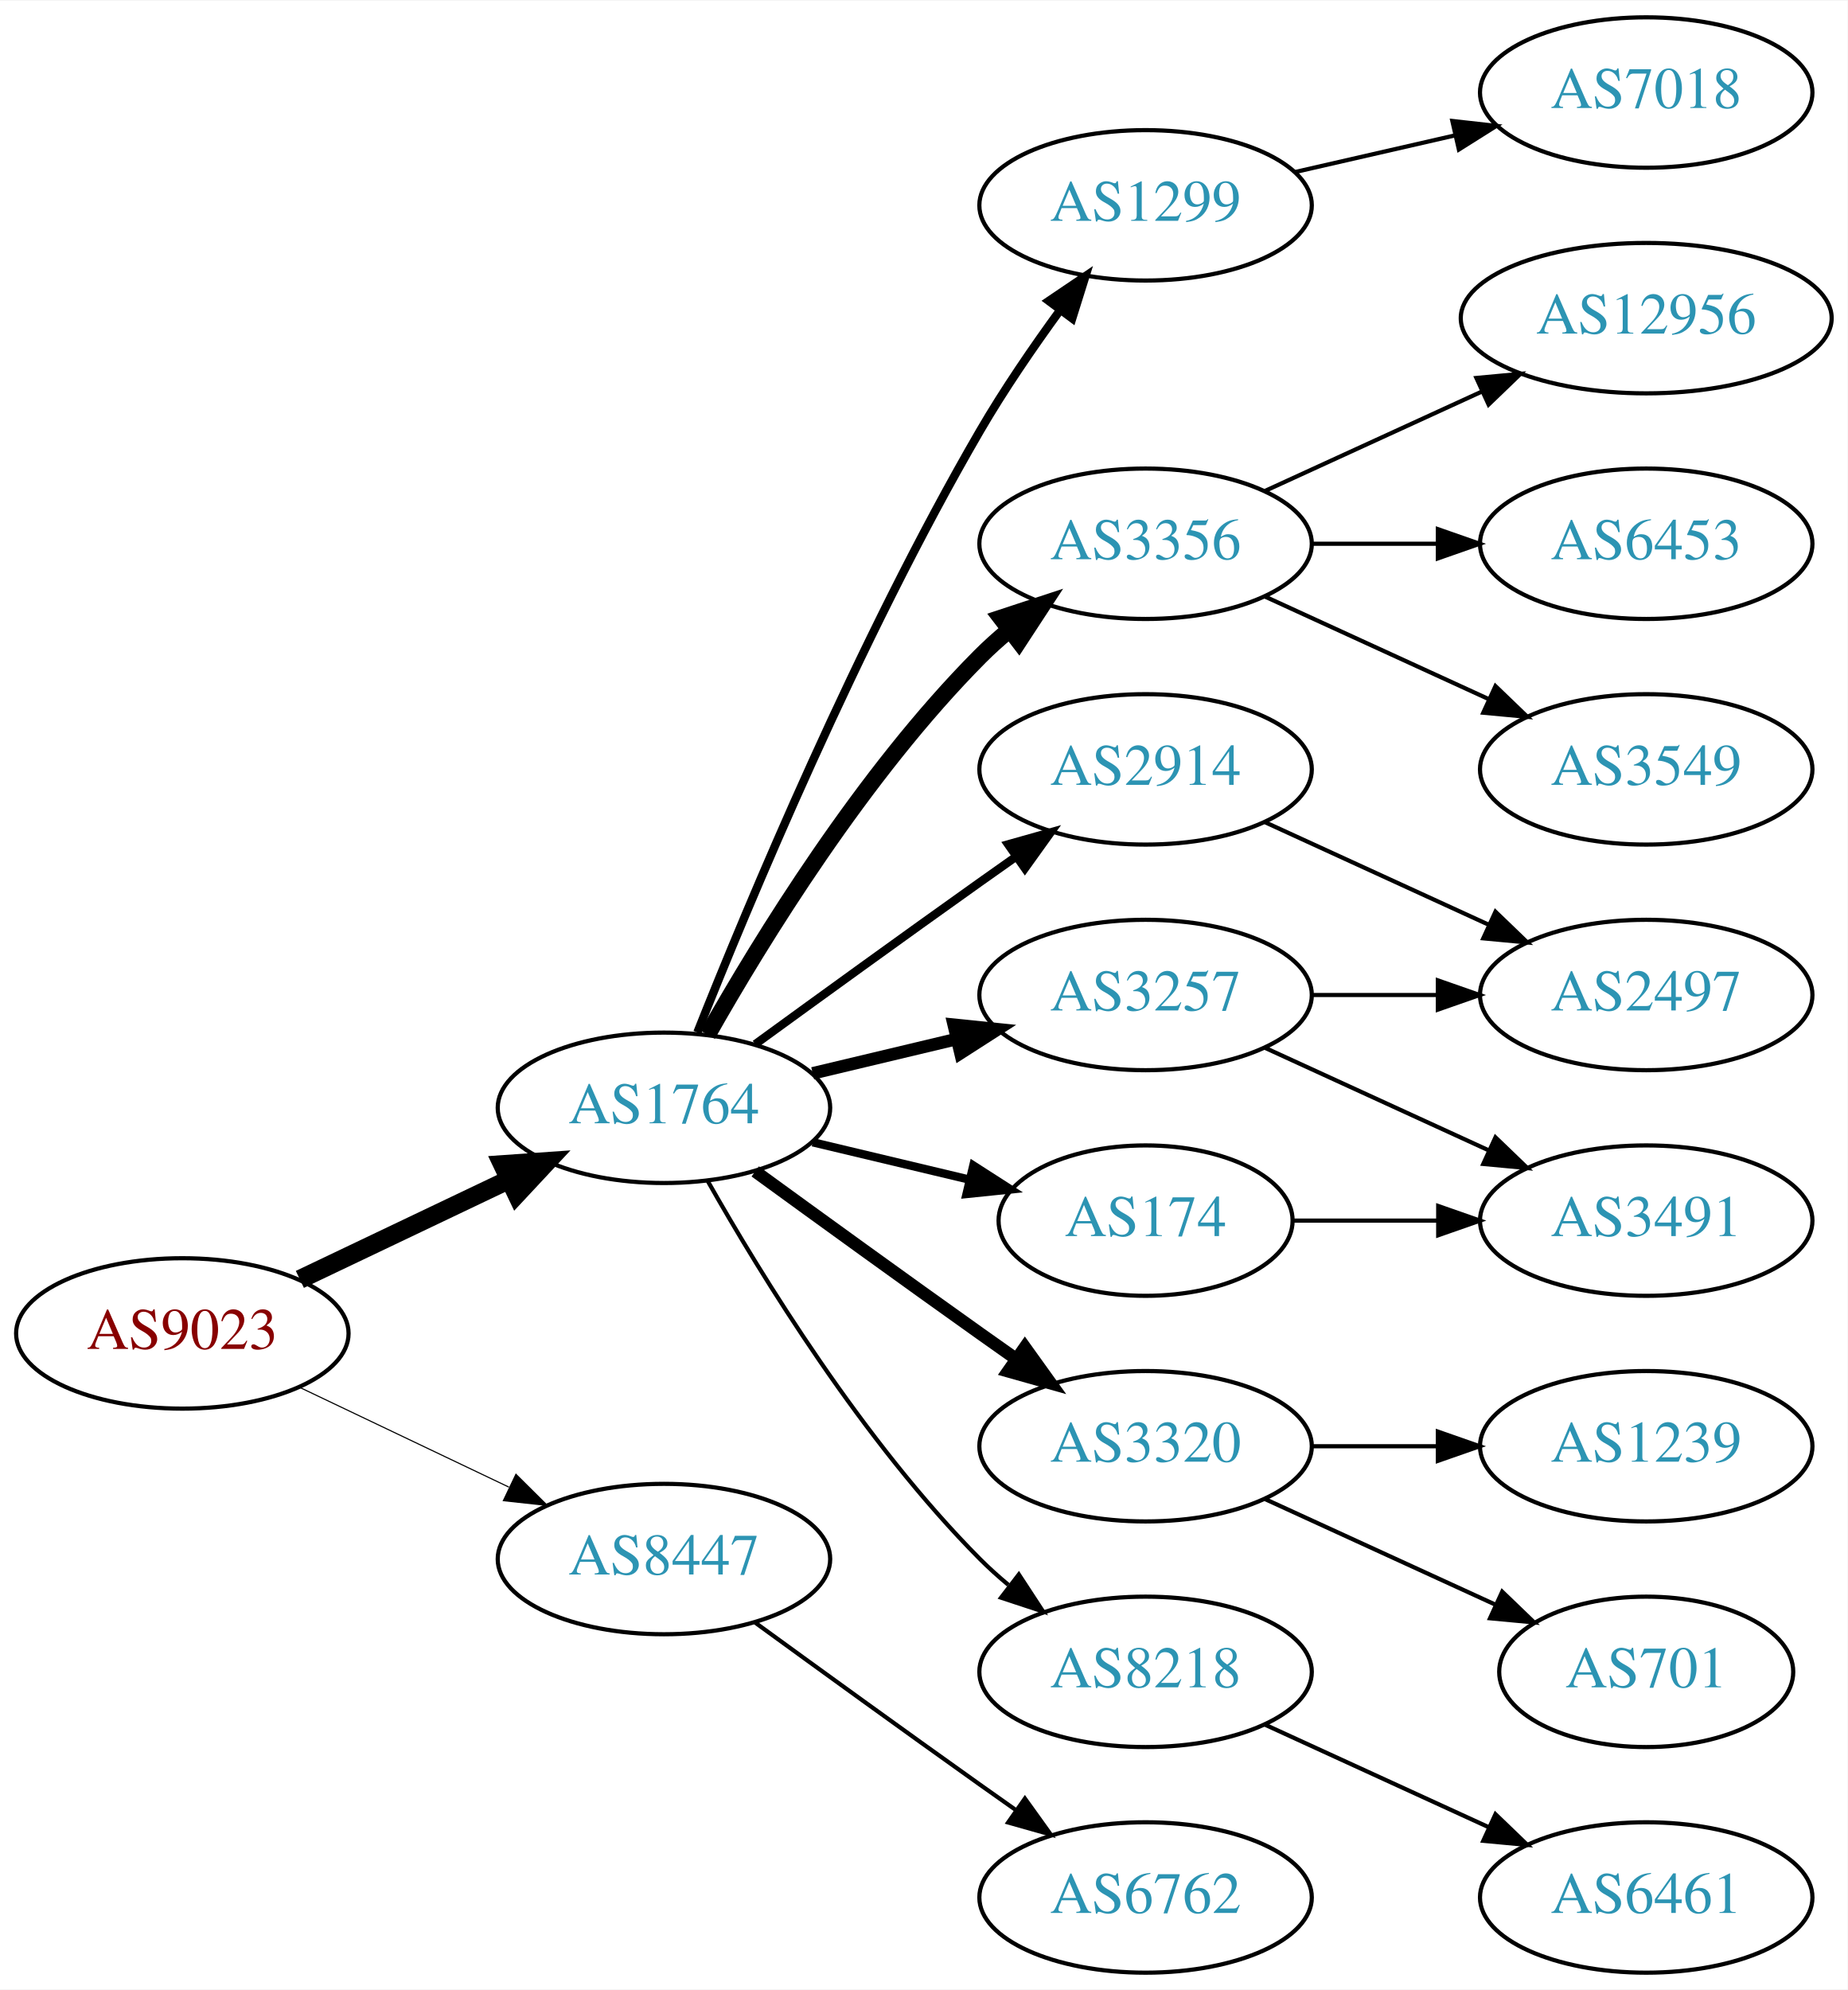
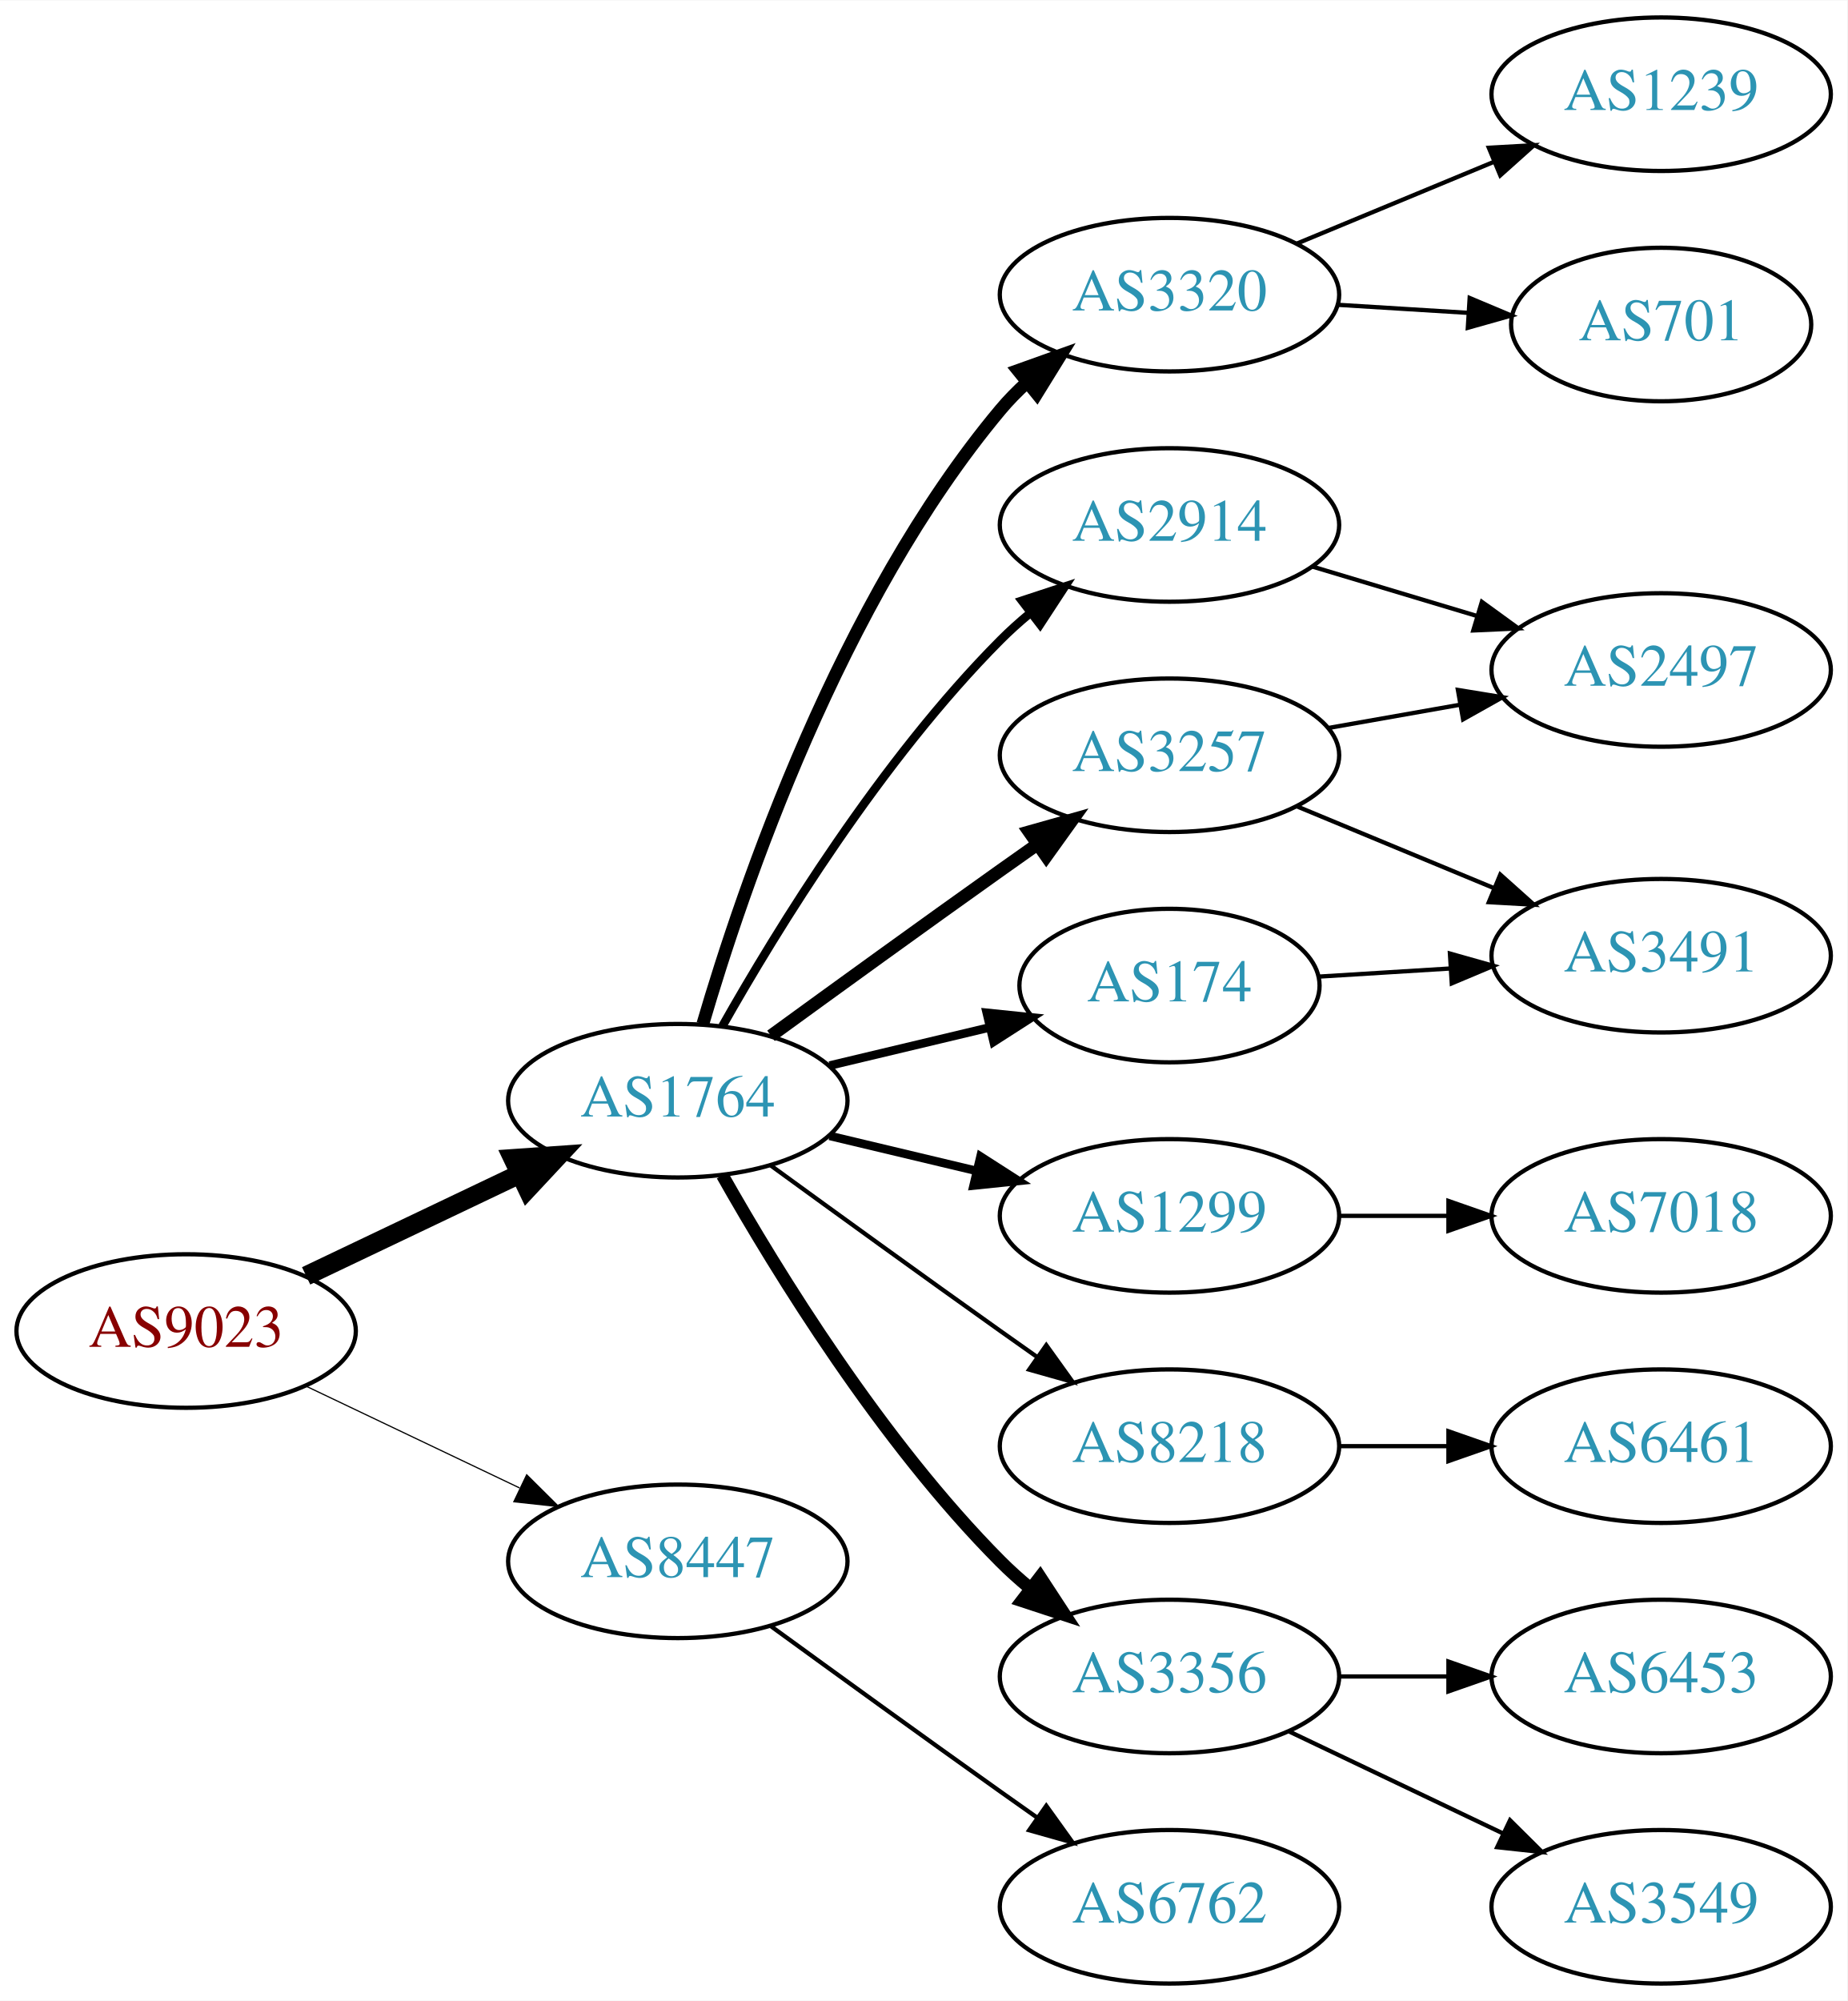
- <svg xmlns="http://www.w3.org/2000/svg" xmlns:xlink="http://www.w3.org/1999/xlink" width="442pt" height="476pt" viewBox="0.00 0.00 442.27 476.00">
-   <g id="graph0" class="graph" transform="scale(1 1) rotate(0) translate(4 472)">
-     <polygon fill="white" stroke="none" points="-4,4 -4,-472 438.271,-472 438.271,4 -4,4" />
+ <svg xmlns="http://www.w3.org/2000/svg" xmlns:xlink="http://www.w3.org/1999/xlink" width="433pt" height="469pt" viewBox="0.00 0.00 433.17 469.00">
+   <g id="graph0" class="graph" transform="scale(1 1) rotate(0) translate(4 465)">
+     <polygon fill="white" stroke="none" points="-4,4 -4,-465 429.172,-465 429.172,4 -4,4" />
    <g id="node1" class="node">
      <g id="a_node1">
        <a xlink:href="/asn/9023" xlink:title="AS9023 ~ Oesterreichische Lotterien GmbH [AT]">
          <ellipse fill="#ffffff" stroke="black" cx="39.647" cy="-153" rx="39.794" ry="18" />
          <text text-anchor="middle" x="39.647" y="-149.3" font-family="Times,serif" font-size="14.00" fill="#880000">AS9023</text>
        </a>
      </g>
    </g>
    <g id="node2" class="node">
      <g id="a_node2">
        <a xlink:href="/asn/1764" xlink:title="AS1764 ~ NEXTLAYER-AS [AT]">
          <ellipse fill="#ffffff" stroke="black" cx="154.939" cy="-207" rx="39.794" ry="18" />
          <text text-anchor="middle" x="154.939" y="-203.3" font-family="Times,serif" font-size="14.00" fill="#2c94b3">AS1764</text>
        </a>
      </g>
    </g>
    <g id="edge1" class="edge">
      <path fill="none" stroke="black" stroke-width="4.5" d="M67.783,-165.934C82.777,-173.081 101.598,-182.052 117.821,-189.785" />
      <polygon fill="black" stroke="black" stroke-width="4.5" points="116.303,-193.423 127.024,-194.171 119.692,-186.314 116.303,-193.423" />
    </g>
    <g id="node3" class="node">
      <g id="a_node3">
        <a xlink:href="/asn/8447" xlink:title="AS8447 ~ A1 Telekom Austria AG [AT]">
          <ellipse fill="#ffffff" stroke="black" cx="154.939" cy="-99" rx="39.794" ry="18" />
          <text text-anchor="middle" x="154.939" y="-95.3" font-family="Times,serif" font-size="14.00" fill="#2c94b3">AS8447</text>
        </a>
      </g>
    </g>
    <g id="edge2" class="edge">
-       <path fill="none" stroke="black" stroke-width="0.265" d="M67.783,-140.066C82.777,-132.919 101.598,-123.948 117.821,-116.215" />
-       <polygon fill="black" stroke="black" stroke-width="0.265" points="119.503,-119.291 127.024,-111.829 116.491,-112.972 119.503,-119.291" />
+       <path fill="none" stroke="black" stroke-width="0.281" d="M67.783,-140.066C82.777,-132.919 101.598,-123.948 117.821,-116.215" />
+       <polygon fill="black" stroke="black" stroke-width="0.281" points="119.503,-119.291 127.024,-111.829 116.491,-112.972 119.503,-119.291" />
    </g>
    <g id="node4" class="node">
      <g id="a_node4">
-         <a xlink:href="/asn/1299" xlink:title="AS1299 ~ Telia Carrier [EU]">
-           <ellipse fill="#ffffff" stroke="black" cx="270.232" cy="-423" rx="39.794" ry="18" />
-           <text text-anchor="middle" x="270.232" y="-419.3" font-family="Times,serif" font-size="14.00" fill="#2c94b3">AS1299</text>
+         <a xlink:href="/asn/3320" xlink:title="AS3320 ~ DTAG [DE]">
+           <ellipse fill="#ffffff" stroke="black" cx="270.232" cy="-396" rx="39.794" ry="18" />
+           <text text-anchor="middle" x="270.232" y="-392.3" font-family="Times,serif" font-size="14.00" fill="#2c94b3">AS3320</text>
        </a>
      </g>
    </g>
    <g id="edge3" class="edge">
-       <path fill="none" stroke="black" stroke-width="2" d="M162.943,-225.051C175.07,-255.57 201.487,-318.933 230.586,-369 236.293,-378.819 243.331,-389.078 249.83,-397.984" />
-       <polygon fill="black" stroke="black" stroke-width="2" points="247.056,-400.119 255.835,-406.05 252.67,-395.938 247.056,-400.119" />
+       <path fill="none" stroke="black" stroke-width="3" d="M160.814,-225.002C170.127,-256.844 192.944,-323.981 230.586,-369 232.456,-371.237 234.554,-373.374 236.781,-375.396" />
+       <polygon fill="black" stroke="black" stroke-width="3" points="234.724,-378.234 244.7,-381.804 239.128,-372.793 234.724,-378.234" />
    </g>
    <g id="node5" class="node">
      <g id="a_node5">
-         <a xlink:href="/asn/3356" xlink:title="AS3356 ~ Level 3 Parent, LLC [US]">
-           <ellipse fill="#ffffff" stroke="black" cx="270.232" cy="-342" rx="39.794" ry="18" />
-           <text text-anchor="middle" x="270.232" y="-338.3" font-family="Times,serif" font-size="14.00" fill="#2c94b3">AS3356</text>
+         <a xlink:href="/asn/3257" xlink:title="AS3257 ~ GTT [DE]">
+           <ellipse fill="#ffffff" stroke="black" cx="270.232" cy="-288" rx="39.794" ry="18" />
+           <text text-anchor="middle" x="270.232" y="-284.3" font-family="Times,serif" font-size="14.00" fill="#2c94b3">AS3257</text>
        </a>
      </g>
    </g>
    <g id="edge4" class="edge">
-       <path fill="none" stroke="black" stroke-width="4" d="M165.399,-224.49C178.181,-247.096 202.613,-286.886 230.586,-315 232.697,-317.121 234.993,-319.188 237.378,-321.171" />
-       <polygon fill="black" stroke="black" stroke-width="4" points="235.631,-324.242 245.694,-327.556 239.894,-318.69 235.631,-324.242" />
+       <path fill="none" stroke="black" stroke-width="3" d="M176.788,-222.222C191.722,-233.091 212.335,-248.025 230.586,-261 233.406,-263.005 236.349,-265.085 239.297,-267.159" />
+       <polygon fill="black" stroke="black" stroke-width="3" points="237.325,-270.05 247.522,-272.926 241.344,-264.319 237.325,-270.05" />
    </g>
    <g id="node6" class="node">
      <g id="a_node6">
-         <a xlink:href="/asn/3257" xlink:title="AS3257 ~ GTT [DE]">
-           <ellipse fill="#ffffff" stroke="black" cx="270.232" cy="-234" rx="39.794" ry="18" />
-           <text text-anchor="middle" x="270.232" y="-230.3" font-family="Times,serif" font-size="14.00" fill="#2c94b3">AS3257</text>
+         <a xlink:href="/asn/2914" xlink:title="AS2914 ~ NTT America, Inc. [US]">
+           <ellipse fill="#ffffff" stroke="black" cx="270.232" cy="-342" rx="39.794" ry="18" />
+           <text text-anchor="middle" x="270.232" y="-338.3" font-family="Times,serif" font-size="14.00" fill="#2c94b3">AS2914</text>
        </a>
      </g>
    </g>
    <g id="edge5" class="edge">
-       <path fill="none" stroke="black" stroke-width="3" d="M190.547,-215.248C201.418,-217.838 213.572,-220.735 225.015,-223.462" />
-       <polygon fill="black" stroke="black" stroke-width="3" points="224.298,-226.889 234.837,-225.803 225.921,-220.08 224.298,-226.889" />
+       <path fill="none" stroke="black" stroke-width="2" d="M165.399,-224.49C178.181,-247.096 202.613,-286.886 230.586,-315 232.697,-317.121 234.993,-319.188 237.378,-321.171" />
+       <polygon fill="black" stroke="black" stroke-width="2" points="235.631,-324.242 245.694,-327.556 239.894,-318.69 235.631,-324.242" />
    </g>
    <g id="node7" class="node">
      <g id="a_node7">
-         <a xlink:href="/asn/3320" xlink:title="AS3320 ~ DTAG [DE]">
-           <ellipse fill="#ffffff" stroke="black" cx="270.232" cy="-126" rx="39.794" ry="18" />
-           <text text-anchor="middle" x="270.232" y="-122.3" font-family="Times,serif" font-size="14.00" fill="#2c94b3">AS3320</text>
+         <a xlink:href="/asn/174" xlink:title="AS174 ~ Cogent Communications [US]">
+           <ellipse fill="#ffffff" stroke="black" cx="270.232" cy="-234" rx="35.194" ry="18" />
+           <text text-anchor="middle" x="270.232" y="-230.3" font-family="Times,serif" font-size="14.00" fill="#2c94b3">AS174</text>
        </a>
      </g>
    </g>
    <g id="edge6" class="edge">
-       <path fill="none" stroke="black" stroke-width="3" d="M176.788,-191.778C191.722,-180.909 212.335,-165.975 230.586,-153 233.406,-150.995 236.349,-148.915 239.297,-146.841" />
-       <polygon fill="black" stroke="black" stroke-width="3" points="241.344,-149.681 247.522,-141.074 237.325,-143.95 241.344,-149.681" />
+       <path fill="none" stroke="black" stroke-width="2" d="M190.547,-215.248C202.341,-218.058 215.646,-221.229 227.913,-224.153" />
+       <polygon fill="black" stroke="black" stroke-width="2" points="227.379,-227.624 237.918,-226.537 229.002,-220.814 227.379,-227.624" />
    </g>
    <g id="node8" class="node">
      <g id="a_node8">
-         <a xlink:href="/asn/174" xlink:title="AS174 ~ Cogent Communications [US]">
-           <ellipse fill="#ffffff" stroke="black" cx="270.232" cy="-180" rx="35.194" ry="18" />
-           <text text-anchor="middle" x="270.232" y="-176.3" font-family="Times,serif" font-size="14.00" fill="#2c94b3">AS174</text>
+         <a xlink:href="/asn/1299" xlink:title="AS1299 ~ Telia Carrier [EU]">
+           <ellipse fill="#ffffff" stroke="black" cx="270.232" cy="-180" rx="39.794" ry="18" />
+           <text text-anchor="middle" x="270.232" y="-176.3" font-family="Times,serif" font-size="14.00" fill="#2c94b3">AS1299</text>
        </a>
      </g>
    </g>
    <g id="edge7" class="edge">
-       <path fill="none" stroke="black" stroke-width="2" d="M190.547,-198.752C202.341,-195.942 215.646,-192.771 227.913,-189.847" />
-       <polygon fill="black" stroke="black" stroke-width="2" points="229.002,-193.186 237.918,-187.463 227.379,-186.376 229.002,-193.186" />
+       <path fill="none" stroke="black" stroke-width="2" d="M190.547,-198.752C201.418,-196.162 213.572,-193.265 225.015,-190.538" />
+       <polygon fill="black" stroke="black" stroke-width="2" points="225.921,-193.92 234.837,-188.197 224.298,-187.111 225.921,-193.92" />
    </g>
    <g id="node9" class="node">
      <g id="a_node9">
        <a xlink:href="/asn/8218" xlink:title="AS8218 ~ legacy Neotelecoms [FR]">
-           <ellipse fill="#ffffff" stroke="black" cx="270.232" cy="-72" rx="39.794" ry="18" />
-           <text text-anchor="middle" x="270.232" y="-68.3" font-family="Times,serif" font-size="14.00" fill="#2c94b3">AS8218</text>
+           <ellipse fill="#ffffff" stroke="black" cx="270.232" cy="-126" rx="39.794" ry="18" />
+           <text text-anchor="middle" x="270.232" y="-122.3" font-family="Times,serif" font-size="14.00" fill="#2c94b3">AS8218</text>
        </a>
      </g>
    </g>
    <g id="edge8" class="edge">
-       <path fill="none" stroke="black" d="M165.399,-189.51C178.181,-166.904 202.613,-127.114 230.586,-99 232.697,-96.879 234.993,-94.812 237.378,-92.829" />
-       <polygon fill="black" stroke="black" points="239.894,-95.31 245.694,-86.444 235.631,-89.758 239.894,-95.31" />
+       <path fill="none" stroke="black" d="M176.788,-191.778C191.722,-180.909 212.335,-165.975 230.586,-153 233.406,-150.995 236.349,-148.915 239.297,-146.841" />
+       <polygon fill="black" stroke="black" points="241.344,-149.681 247.522,-141.074 237.325,-143.95 241.344,-149.681" />
    </g>
    <g id="node10" class="node">
      <g id="a_node10">
-         <a xlink:href="/asn/2914" xlink:title="AS2914 ~ NTT America, Inc. [US]">
-           <ellipse fill="#ffffff" stroke="black" cx="270.232" cy="-288" rx="39.794" ry="18" />
-           <text text-anchor="middle" x="270.232" y="-284.3" font-family="Times,serif" font-size="14.00" fill="#2c94b3">AS2914</text>
+         <a xlink:href="/asn/3356" xlink:title="AS3356 ~ Level 3 Parent, LLC [US]">
+           <ellipse fill="#ffffff" stroke="black" cx="270.232" cy="-72" rx="39.794" ry="18" />
+           <text text-anchor="middle" x="270.232" y="-68.3" font-family="Times,serif" font-size="14.00" fill="#2c94b3">AS3356</text>
        </a>
      </g>
    </g>
    <g id="edge9" class="edge">
-       <path fill="none" stroke="black" stroke-width="2" d="M176.788,-222.222C191.722,-233.091 212.335,-248.025 230.586,-261 233.406,-263.005 236.349,-265.085 239.297,-267.159" />
-       <polygon fill="black" stroke="black" stroke-width="2" points="237.325,-270.05 247.522,-272.926 241.344,-264.319 237.325,-270.05" />
-     </g>
-     <g id="node20" class="node">
-       <g id="a_node20">
+       <path fill="none" stroke="black" stroke-width="3" d="M165.399,-189.51C178.181,-166.904 202.613,-127.114 230.586,-99 232.697,-96.879 234.993,-94.812 237.378,-92.829" />
+       <polygon fill="black" stroke="black" stroke-width="3" points="239.894,-95.31 245.694,-86.444 235.631,-89.758 239.894,-95.31" />
+     </g>
+     <g id="node19" class="node">
+       <g id="a_node19">
        <a xlink:href="/asn/6762" xlink:title="AS6762 ~ TELECOM ITALIA SPARKLE S.p.A. [IT]">
          <ellipse fill="#ffffff" stroke="black" cx="270.232" cy="-18" rx="39.794" ry="18" />
          <text text-anchor="middle" x="270.232" y="-14.3" font-family="Times,serif" font-size="14.00" fill="#2c94b3">AS6762</text>
        </a>
      </g>
    </g>
-     <g id="edge21" class="edge">
+     <g id="edge20" class="edge">
      <path fill="none" stroke="black" d="M176.788,-83.778C191.722,-72.909 212.335,-57.975 230.586,-45 233.406,-42.995 236.349,-40.915 239.297,-38.841" />
      <polygon fill="black" stroke="black" points="241.344,-41.681 247.522,-33.074 237.325,-35.95 241.344,-41.681" />
    </g>
-     <g id="node19" class="node">
-       <g id="a_node19">
-         <a xlink:href="/asn/7018" xlink:title="AS7018 ~ AT&amp;T Services, Inc. [US]">
-           <ellipse fill="#ffffff" stroke="black" cx="390.075" cy="-450" rx="39.794" ry="18" />
-           <text text-anchor="middle" x="390.075" y="-446.3" font-family="Times,serif" font-size="14.00" fill="#2c94b3">AS7018</text>
-         </a>
-       </g>
-     </g>
-     <g id="edge20" class="edge">
-       <path fill="none" stroke="black" d="M305.952,-430.955C317.952,-433.704 331.572,-436.825 344.265,-439.733" />
-       <polygon fill="black" stroke="black" points="343.668,-443.187 354.197,-442.009 345.231,-436.364 343.668,-443.187" />
-     </g>
    <g id="node11" class="node">
      <g id="a_node11">
-         <a xlink:href="/asn/12956" xlink:title="AS12956 ~ TELXIUS [ES]">
-           <ellipse fill="#ffffff" stroke="black" cx="390.075" cy="-396" rx="44.393" ry="18" />
-           <text text-anchor="middle" x="390.075" y="-392.3" font-family="Times,serif" font-size="14.00" fill="#2c94b3">AS12956</text>
+         <a xlink:href="/asn/1239" xlink:title="AS1239 ~ Sprint [US]">
+           <ellipse fill="#ffffff" stroke="black" cx="385.525" cy="-443" rx="39.794" ry="18" />
+           <text text-anchor="middle" x="385.525" y="-439.3" font-family="Times,serif" font-size="14.00" fill="#2c94b3">AS1239</text>
        </a>
      </g>
    </g>
    <g id="edge10" class="edge">
-       <path fill="none" stroke="black" d="M298.861,-354.661C314.359,-361.762 333.926,-370.728 350.872,-378.494" />
-       <polygon fill="black" stroke="black" points="349.426,-381.681 359.975,-382.665 352.342,-375.317 349.426,-381.681" />
+       <path fill="none" stroke="black" d="M300.114,-407.982C314.097,-413.782 331.077,-420.827 346.132,-427.072" />
+       <polygon fill="black" stroke="black" points="345.118,-430.441 355.696,-431.04 347.801,-423.975 345.118,-430.441" />
    </g>
    <g id="node12" class="node">
      <g id="a_node12">
-         <a xlink:href="/asn/6453" xlink:title="AS6453 ~ TATA COMMUNICATIONS (AMERICA) INC [US]">
-           <ellipse fill="#ffffff" stroke="black" cx="390.075" cy="-342" rx="39.794" ry="18" />
-           <text text-anchor="middle" x="390.075" y="-338.3" font-family="Times,serif" font-size="14.00" fill="#2c94b3">AS6453</text>
+         <a xlink:href="/asn/701" xlink:title="AS701 ~ UUNET [US]">
+           <ellipse fill="#ffffff" stroke="black" cx="385.525" cy="-389" rx="35.194" ry="18" />
+           <text text-anchor="middle" x="385.525" y="-385.3" font-family="Times,serif" font-size="14.00" fill="#2c94b3">AS701</text>
        </a>
      </g>
    </g>
    <g id="edge11" class="edge">
-       <path fill="none" stroke="black" d="M310.145,-342C319.698,-342 330.048,-342 340.011,-342" />
-       <polygon fill="black" stroke="black" points="340.203,-345.5 350.203,-342 340.203,-338.5 340.203,-345.5" />
+       <path fill="none" stroke="black" d="M309.588,-393.63C319.403,-393.024 330.038,-392.367 340.129,-391.743" />
+       <polygon fill="black" stroke="black" points="340.625,-395.219 350.39,-391.109 340.193,-388.233 340.625,-395.219" />
    </g>
    <g id="node13" class="node">
      <g id="a_node13">
-         <a xlink:href="/asn/3549" xlink:title="AS3549 ~ Level 3 Parent, LLC [US]">
-           <ellipse fill="#ffffff" stroke="black" cx="390.075" cy="-288" rx="39.794" ry="18" />
-           <text text-anchor="middle" x="390.075" y="-284.3" font-family="Times,serif" font-size="14.00" fill="#2c94b3">AS3549</text>
+         <a xlink:href="/asn/2497" xlink:title="AS2497 ~ Internet Initiative Japan Inc. [JP]">
+           <ellipse fill="#ffffff" stroke="black" cx="385.525" cy="-308" rx="39.794" ry="18" />
+           <text text-anchor="middle" x="385.525" y="-304.3" font-family="Times,serif" font-size="14.00" fill="#2c94b3">AS2497</text>
        </a>
      </g>
    </g>
    <g id="edge12" class="edge">
-       <path fill="none" stroke="black" d="M298.861,-329.339C314.818,-322.027 335.089,-312.739 352.371,-304.819" />
-       <polygon fill="black" stroke="black" points="353.986,-307.929 361.619,-300.581 351.07,-301.565 353.986,-307.929" />
+       <path fill="none" stroke="black" d="M307.391,-294.383C317.201,-296.115 327.96,-298.014 338.246,-299.83" />
+       <polygon fill="black" stroke="black" points="337.866,-303.317 348.322,-301.609 339.083,-296.424 337.866,-303.317" />
    </g>
    <g id="node14" class="node">
      <g id="a_node14">
-         <a xlink:href="/asn/2497" xlink:title="AS2497 ~ Internet Initiative Japan Inc. [JP]">
-           <ellipse fill="#ffffff" stroke="black" cx="390.075" cy="-234" rx="39.794" ry="18" />
-           <text text-anchor="middle" x="390.075" y="-230.3" font-family="Times,serif" font-size="14.00" fill="#2c94b3">AS2497</text>
+         <a xlink:href="/asn/3491" xlink:title="AS3491 ~ PCCW Global, Inc. [US]">
+           <ellipse fill="#ffffff" stroke="black" cx="385.525" cy="-241" rx="39.794" ry="18" />
+           <text text-anchor="middle" x="385.525" y="-237.3" font-family="Times,serif" font-size="14.00" fill="#2c94b3">AS3491</text>
        </a>
      </g>
    </g>
    <g id="edge13" class="edge">
-       <path fill="none" stroke="black" d="M310.145,-234C319.698,-234 330.048,-234 340.011,-234" />
-       <polygon fill="black" stroke="black" points="340.203,-237.5 350.203,-234 340.203,-230.5 340.203,-237.5" />
+       <path fill="none" stroke="black" d="M300.114,-276.018C314.097,-270.218 331.077,-263.173 346.132,-256.928" />
+       <polygon fill="black" stroke="black" points="347.801,-260.025 355.696,-252.96 345.118,-253.559 347.801,-260.025" />
+     </g>
+     <g id="edge16" class="edge">
+       <path fill="none" stroke="black" d="M303.698,-332.257C315.667,-328.665 329.411,-324.54 342.129,-320.723" />
+       <polygon fill="black" stroke="black" points="343.484,-323.971 352.055,-317.744 341.471,-317.267 343.484,-323.971" />
+     </g>
+     <g id="edge14" class="edge">
+       <path fill="none" stroke="black" d="M305.224,-236.1C314.903,-236.698 325.638,-237.362 336.003,-238.002" />
+       <polygon fill="black" stroke="black" points="335.995,-241.508 346.192,-238.631 336.427,-234.521 335.995,-241.508" />
    </g>
    <g id="node15" class="node">
      <g id="a_node15">
-         <a xlink:href="/asn/3491" xlink:title="AS3491 ~ PCCW Global, Inc. [US]">
-           <ellipse fill="#ffffff" stroke="black" cx="390.075" cy="-180" rx="39.794" ry="18" />
-           <text text-anchor="middle" x="390.075" y="-176.3" font-family="Times,serif" font-size="14.00" fill="#2c94b3">AS3491</text>
-         </a>
-       </g>
-     </g>
-     <g id="edge14" class="edge">
-       <path fill="none" stroke="black" d="M298.861,-221.339C314.818,-214.027 335.089,-204.739 352.371,-196.819" />
-       <polygon fill="black" stroke="black" points="353.986,-199.929 361.619,-192.581 351.07,-193.565 353.986,-199.929" />
+         <a xlink:href="/asn/7018" xlink:title="AS7018 ~ AT&amp;T Services, Inc. [US]">
+           <ellipse fill="#ffffff" stroke="black" cx="385.525" cy="-180" rx="39.794" ry="18" />
+           <text text-anchor="middle" x="385.525" y="-176.3" font-family="Times,serif" font-size="14.00" fill="#2c94b3">AS7018</text>
+         </a>
+       </g>
+     </g>
+     <g id="edge15" class="edge">
+       <path fill="none" stroke="black" d="M309.905,-180C318.108,-180 326.872,-180 335.404,-180" />
+       <polygon fill="black" stroke="black" points="335.643,-183.5 345.643,-180 335.643,-176.5 335.643,-183.5" />
    </g>
    <g id="node16" class="node">
      <g id="a_node16">
-         <a xlink:href="/asn/1239" xlink:title="AS1239 ~ Sprint [US]">
-           <ellipse fill="#ffffff" stroke="black" cx="390.075" cy="-126" rx="39.794" ry="18" />
-           <text text-anchor="middle" x="390.075" y="-122.3" font-family="Times,serif" font-size="14.00" fill="#2c94b3">AS1239</text>
-         </a>
-       </g>
-     </g>
-     <g id="edge15" class="edge">
-       <path fill="none" stroke="black" d="M310.145,-126C319.698,-126 330.048,-126 340.011,-126" />
-       <polygon fill="black" stroke="black" points="340.203,-129.5 350.203,-126 340.203,-122.5 340.203,-129.5" />
+         <a xlink:href="/asn/6461" xlink:title="AS6461 ~ Zayo Bandwidth [US]">
+           <ellipse fill="#ffffff" stroke="black" cx="385.525" cy="-126" rx="39.794" ry="18" />
+           <text text-anchor="middle" x="385.525" y="-122.3" font-family="Times,serif" font-size="14.00" fill="#2c94b3">AS6461</text>
+         </a>
+       </g>
+     </g>
+     <g id="edge17" class="edge">
+       <path fill="none" stroke="black" d="M309.905,-126C318.108,-126 326.872,-126 335.404,-126" />
+       <polygon fill="black" stroke="black" points="335.643,-129.5 345.643,-126 335.643,-122.5 335.643,-129.5" />
    </g>
    <g id="node17" class="node">
      <g id="a_node17">
-         <a xlink:href="/asn/701" xlink:title="AS701 ~ UUNET [US]">
-           <ellipse fill="#ffffff" stroke="black" cx="390.075" cy="-72" rx="35.194" ry="18" />
-           <text text-anchor="middle" x="390.075" y="-68.3" font-family="Times,serif" font-size="14.00" fill="#2c94b3">AS701</text>
-         </a>
-       </g>
-     </g>
-     <g id="edge16" class="edge">
-       <path fill="none" stroke="black" d="M298.861,-113.339C315.277,-105.817 336.259,-96.202 353.856,-88.139" />
-       <polygon fill="black" stroke="black" points="355.6,-91.189 363.233,-83.842 352.684,-84.826 355.6,-91.189" />
-     </g>
-     <g id="edge17" class="edge">
-       <path fill="none" stroke="black" d="M305.634,-180C316.458,-180 328.626,-180 340.253,-180" />
-       <polygon fill="black" stroke="black" points="340.284,-183.5 350.284,-180 340.284,-176.5 340.284,-183.5" />
+         <a xlink:href="/asn/6453" xlink:title="AS6453 ~ TATA COMMUNICATIONS (AMERICA) INC [US]">
+           <ellipse fill="#ffffff" stroke="black" cx="385.525" cy="-72" rx="39.794" ry="18" />
+           <text text-anchor="middle" x="385.525" y="-68.3" font-family="Times,serif" font-size="14.00" fill="#2c94b3">AS6453</text>
+         </a>
+       </g>
+     </g>
+     <g id="edge18" class="edge">
+       <path fill="none" stroke="black" d="M309.905,-72C318.108,-72 326.872,-72 335.404,-72" />
+       <polygon fill="black" stroke="black" points="335.643,-75.5 345.643,-72 335.643,-68.5 335.643,-75.5" />
    </g>
    <g id="node18" class="node">
      <g id="a_node18">
-         <a xlink:href="/asn/6461" xlink:title="AS6461 ~ Zayo Bandwidth [US]">
-           <ellipse fill="#ffffff" stroke="black" cx="390.075" cy="-18" rx="39.794" ry="18" />
-           <text text-anchor="middle" x="390.075" y="-14.3" font-family="Times,serif" font-size="14.00" fill="#2c94b3">AS6461</text>
-         </a>
-       </g>
-     </g>
-     <g id="edge18" class="edge">
-       <path fill="none" stroke="black" d="M298.861,-59.339C314.818,-52.027 335.089,-42.739 352.371,-34.819" />
-       <polygon fill="black" stroke="black" points="353.986,-37.929 361.619,-30.581 351.07,-31.565 353.986,-37.929" />
+         <a xlink:href="/asn/3549" xlink:title="AS3549 ~ Level 3 Parent, LLC [US]">
+           <ellipse fill="#ffffff" stroke="black" cx="385.525" cy="-18" rx="39.794" ry="18" />
+           <text text-anchor="middle" x="385.525" y="-14.3" font-family="Times,serif" font-size="14.00" fill="#2c94b3">AS3549</text>
+         </a>
+       </g>
    </g>
    <g id="edge19" class="edge">
-       <path fill="none" stroke="black" d="M298.861,-275.339C314.818,-268.027 335.089,-258.739 352.371,-250.819" />
-       <polygon fill="black" stroke="black" points="353.986,-253.929 361.619,-246.581 351.07,-247.565 353.986,-253.929" />
+       <path fill="none" stroke="black" d="M298.369,-59.066C313.363,-51.919 332.184,-42.948 348.407,-35.215" />
+       <polygon fill="black" stroke="black" points="350.089,-38.291 357.61,-30.829 347.077,-31.972 350.089,-38.291" />
    </g>
  </g>
</svg>
